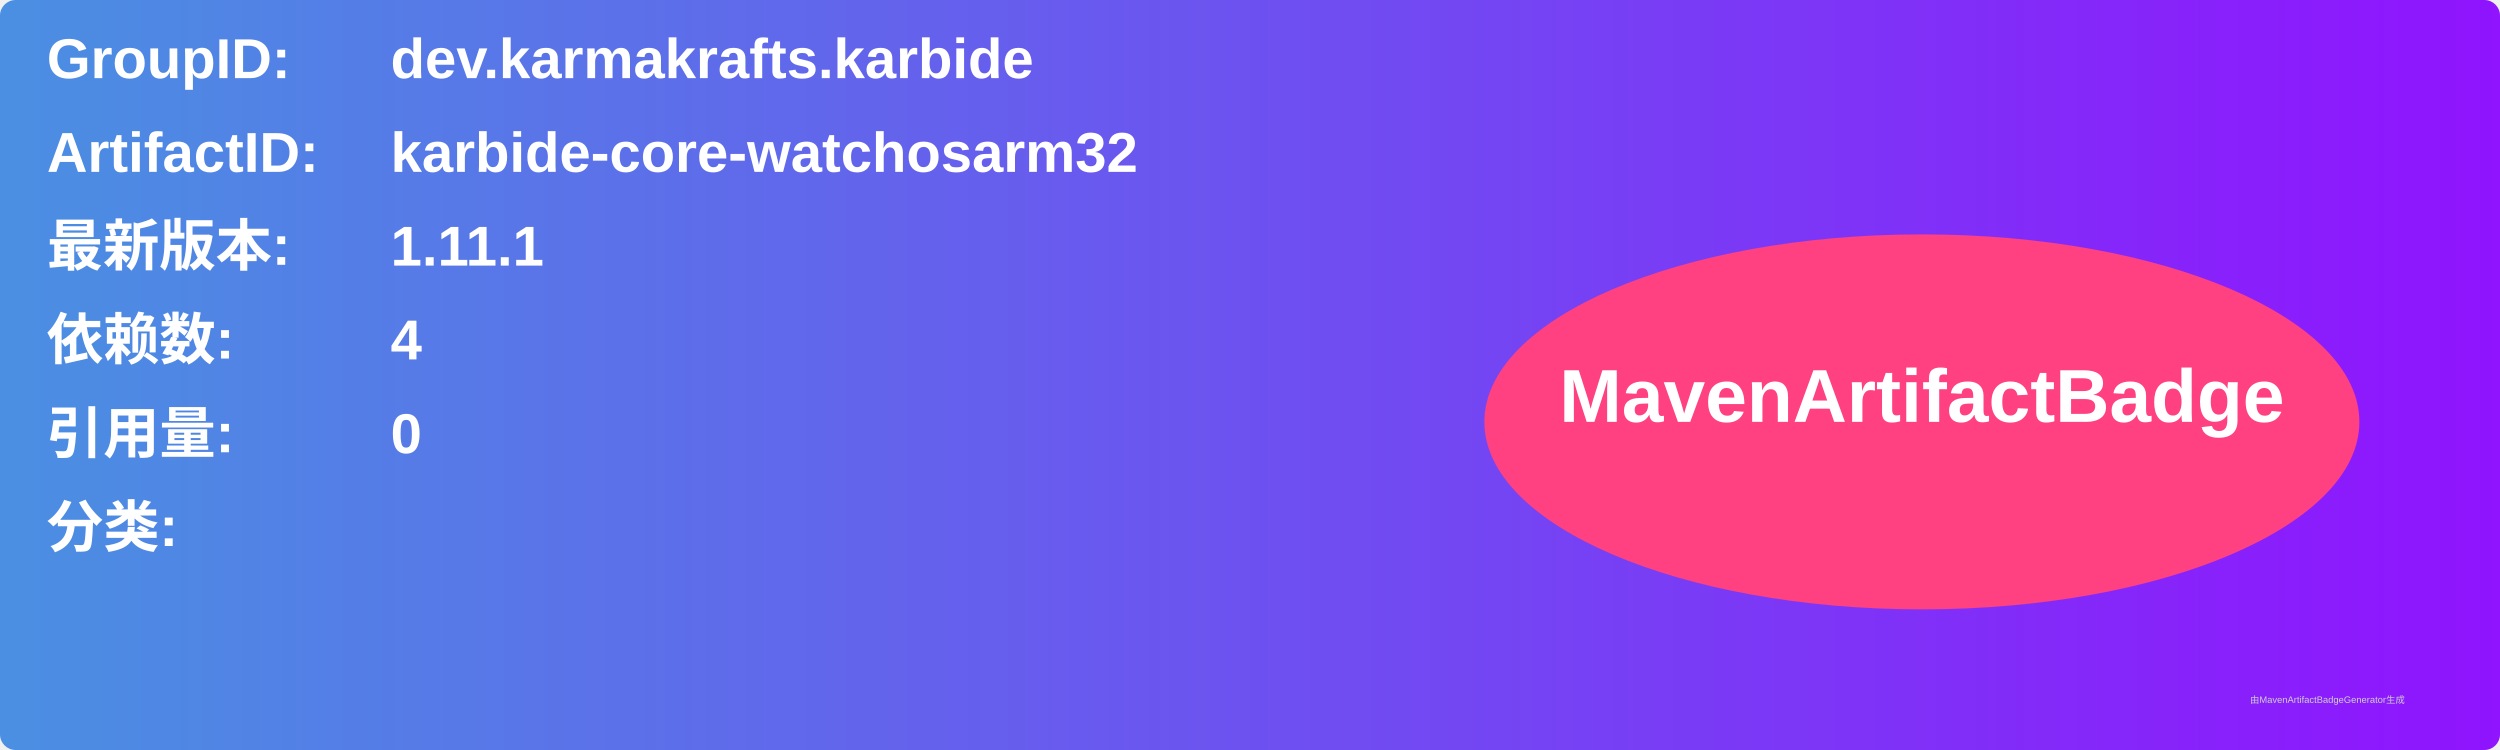
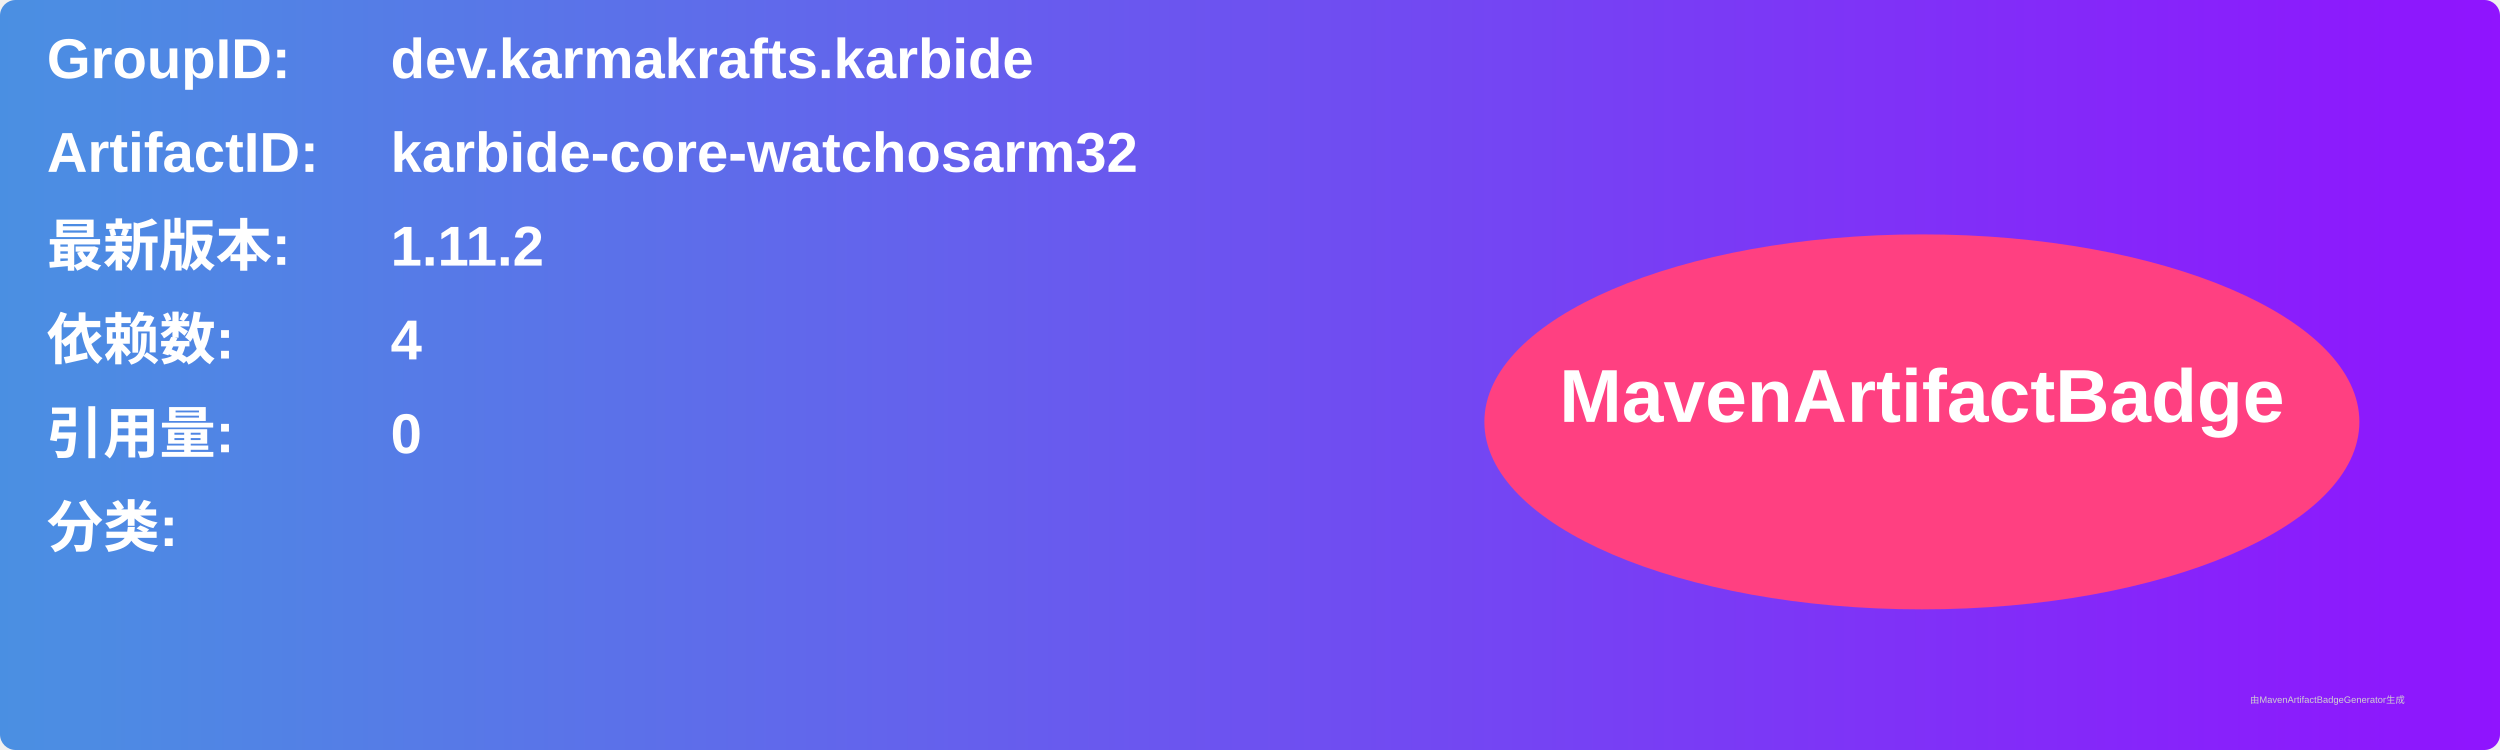
<svg xmlns="http://www.w3.org/2000/svg" width="800" height="240" viewBox="0 0 800 240">
  <linearGradient id="grad" x1="0%" y1="0%" x2="100%" y2="0%">
    <stop offset="0%" stop-color="#4a90e2" />
    <stop offset="100%" stop-color="#9013fe" />
  </linearGradient>
  <rect width="100%" height="100%" rx="5" ry="5" fill="url(#grad)" />
  <g transform="translate(15, 15)">
    <text x="0" y="10" font-family="Arial" font-size="18" fill="white" font-weight="bold" width="260">GroupID:</text>
    <text x="110" y="10" font-family="Arial" font-size="18" fill="white" font-weight="bold" width="460">dev.karmakrafts.karbide</text>
    <text x="0" y="40" font-family="Arial" font-size="18" fill="white" font-weight="bold" width="260">ArtifactID:</text>
    <text x="110" y="40" font-family="Arial" font-size="18" fill="white" font-weight="bold" width="460">karbide-core-watchosarm32</text>
    <text x="0" y="70" font-family="Arial" font-size="18" fill="white" font-weight="bold">最新版本:</text>
    <text x="110" y="70" font-family="Arial" font-size="18" fill="white" font-weight="bold">
-       <tspan font-weight="bold">1.11.1</tspan>
+       <tspan font-weight="bold">1.11.2</tspan>
    </text>
    <text x="0" y="100" font-family="Arial" font-size="18" fill="white" font-weight="bold">依赖数: </text>
    <text x="110" y="100" font-family="Arial" font-size="18" fill="white">
      <tspan font-weight="bold">4</tspan>
    </text>
    <text x="0" y="130" font-family="Arial" font-size="18" fill="white" font-weight="bold">引用量: </text>
    <text x="110" y="130" font-family="Arial" font-size="18" fill="white">
      <tspan font-weight="bold">0</tspan>
    </text>
    <text x="0" y="160" font-family="Arial" font-size="18" fill="white" font-weight="bold">分类:</text>
    <text x="10" y="190" font-family="Arial" font-size="10" fill="white">
      <tspan font-weight="bold" />
    </text>
    <ellipse cx="600" cy="120" rx="140" ry="60" fill="#ff4081" />
    <text x="600" y="120" text-anchor="middle" font-family="Arial" font-size="24" fill="white" font-weight="bold">MavenArtifactBadge</text>
  </g>
  <text x="720" y="225" font-family="Arial" font-size="3" fill="#d0d0d0">由MavenArtifactBadgeGenerator生成</text>
</svg>
